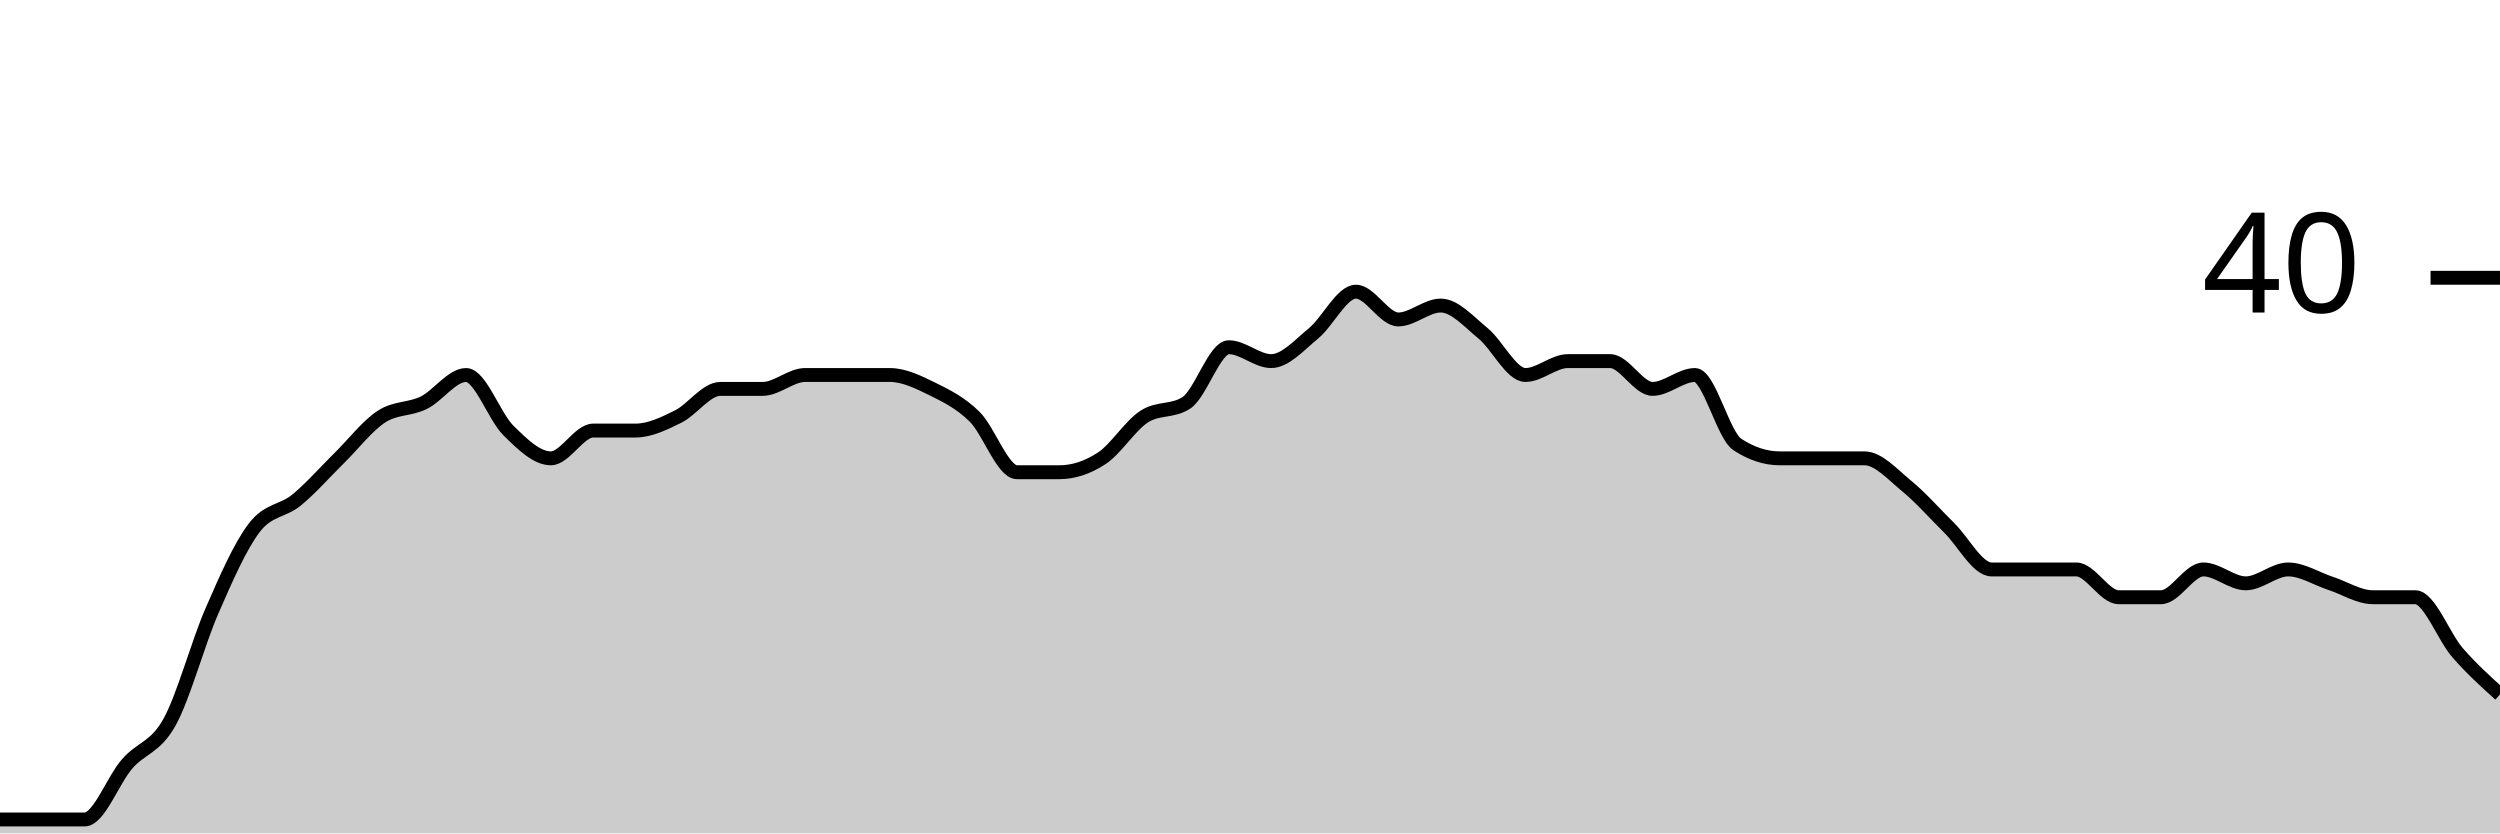
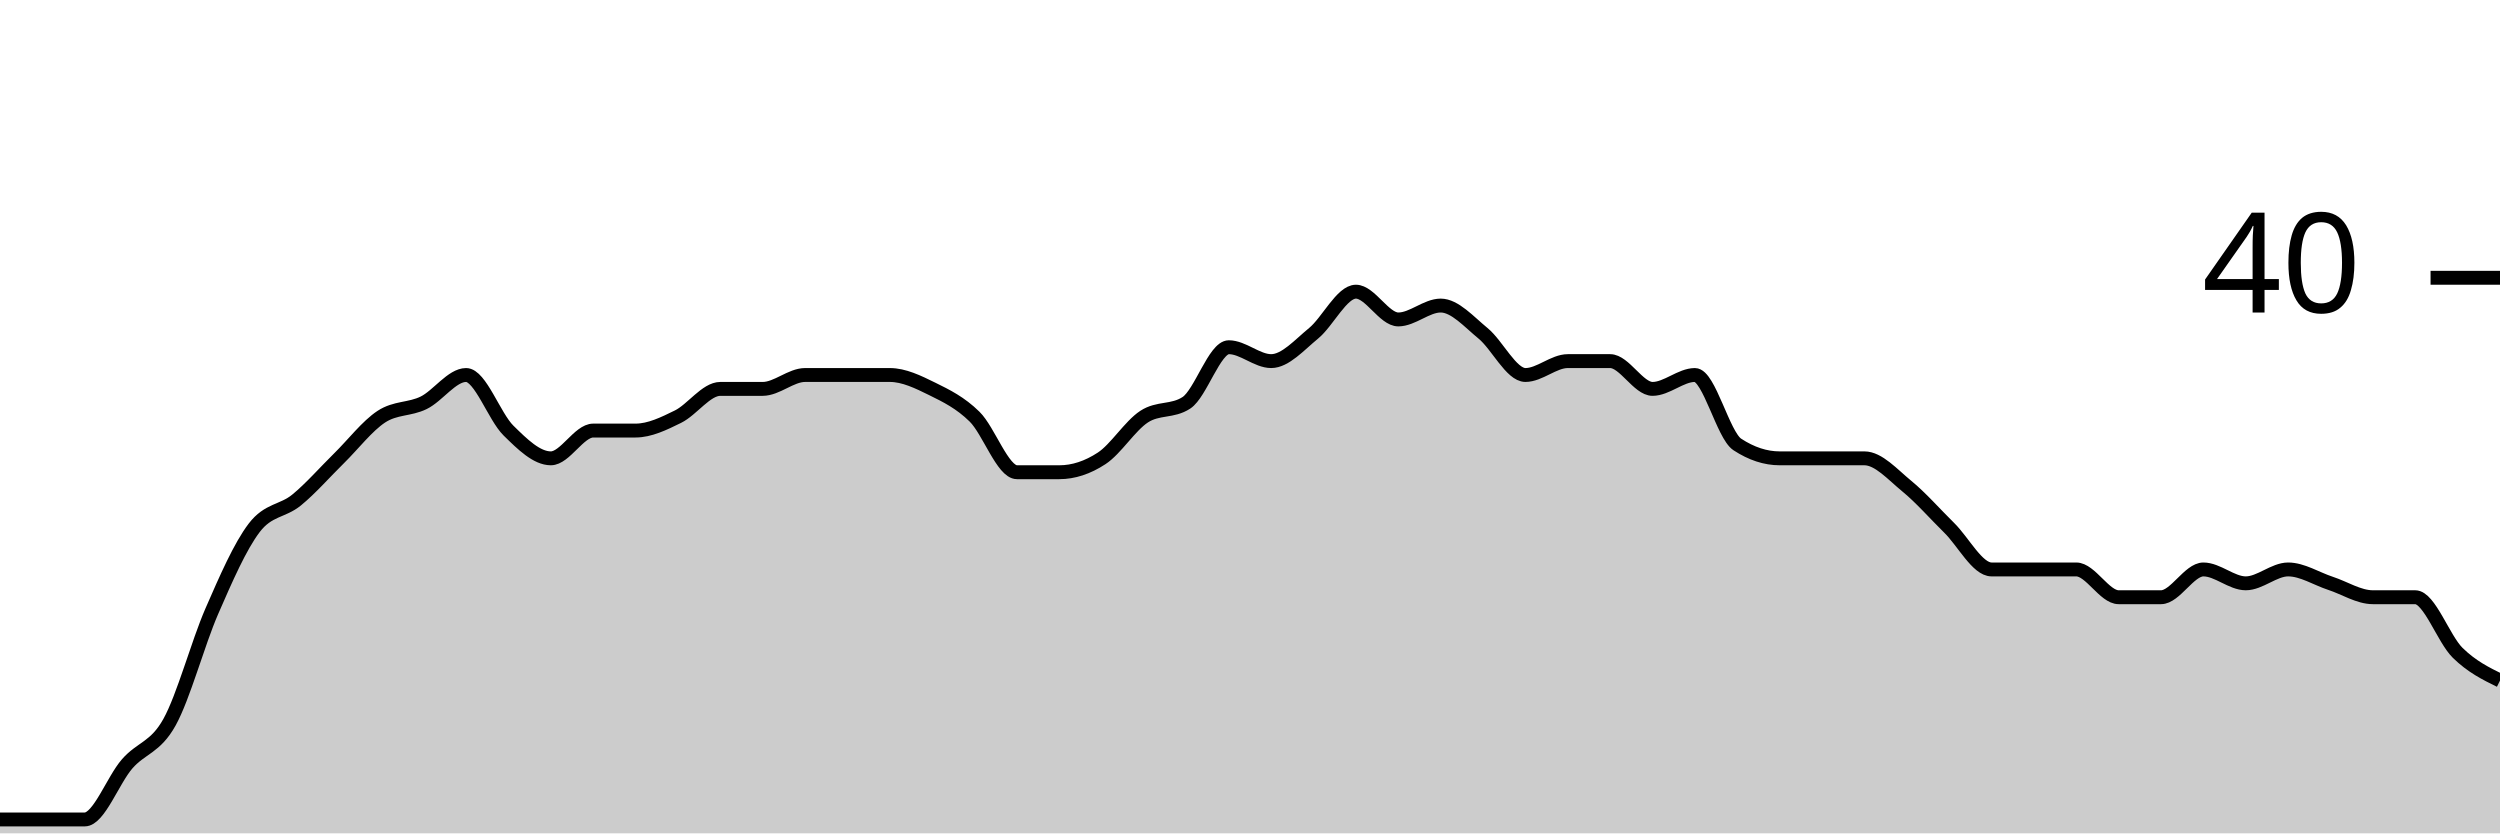
<svg xmlns="http://www.w3.org/2000/svg" viewBox="0 0 180 60">
  <g transform="translate(0,20)">
-     <path class="area" fill="rgba(0, 0, 0, 0.2)" d="M0,39C1.017,39,2.034,39,3.051,39C4.068,39,5.085,39,6.102,39C7.119,39,8.136,36.167,9.153,35C10.169,33.833,11.186,33.833,12.203,32C13.22,30.167,14.237,26.333,15.254,24C16.271,21.667,17.288,19.333,18.305,18C19.322,16.667,20.339,16.833,21.356,16C22.373,15.167,23.39,14,24.407,13C25.424,12,26.441,10.667,27.458,10C28.475,9.333,29.492,9.5,30.508,9C31.525,8.5,32.542,7,33.559,7C34.576,7,35.593,10,36.61,11C37.627,12,38.644,13,39.661,13C40.678,13,41.695,11,42.712,11C43.729,11,44.746,11,45.763,11C46.78,11,47.797,10.5,48.814,10C49.831,9.5,50.847,8,51.864,8C52.881,8,53.898,8,54.915,8C55.932,8,56.949,7,57.966,7C58.983,7,60,7,61.017,7C62.034,7,63.051,7,64.068,7C65.085,7,66.102,7.5,67.119,8C68.136,8.5,69.153,9,70.169,10C71.186,11,72.203,14,73.22,14C74.237,14,75.254,14,76.271,14C77.288,14,78.305,13.667,79.322,13C80.339,12.333,81.356,10.667,82.373,10C83.39,9.333,84.407,9.667,85.424,9C86.441,8.333,87.458,5,88.475,5C89.492,5,90.508,6,91.525,6C92.542,6,93.559,4.833,94.576,4C95.593,3.167,96.61,1,97.627,1C98.644,1,99.661,3,100.678,3C101.695,3,102.712,2,103.729,2C104.746,2,105.763,3.167,106.78,4C107.797,4.833,108.814,7,109.831,7C110.847,7,111.864,6,112.881,6C113.898,6,114.915,6,115.932,6C116.949,6,117.966,8,118.983,8C120,8,121.017,7,122.034,7C123.051,7,124.068,11.333,125.085,12C126.102,12.667,127.119,13,128.136,13C129.153,13,130.169,13,131.186,13C132.203,13,133.22,13,134.237,13C135.254,13,136.271,14.167,137.288,15C138.305,15.833,139.322,17,140.339,18C141.356,19,142.373,21,143.39,21C144.407,21,145.424,21,146.441,21C147.458,21,148.475,21,149.492,21C150.508,21,151.525,23,152.542,23C153.559,23,154.576,23,155.593,23C156.61,23,157.627,21,158.644,21C159.661,21,160.678,22,161.695,22C162.712,22,163.729,21,164.746,21C165.763,21,166.78,21.667,167.797,22C168.814,22.333,169.831,23,170.847,23C171.864,23,172.881,23,173.898,23C174.915,23,175.932,25.833,176.949,27C177.966,28.167,178.983,29.083,180,30L180,40C178.983,40,177.966,40,176.949,40C175.932,40,174.915,40,173.898,40C172.881,40,171.864,40,170.847,40C169.831,40,168.814,40,167.797,40C166.78,40,165.763,40,164.746,40C163.729,40,162.712,40,161.695,40C160.678,40,159.661,40,158.644,40C157.627,40,156.61,40,155.593,40C154.576,40,153.559,40,152.542,40C151.525,40,150.508,40,149.492,40C148.475,40,147.458,40,146.441,40C145.424,40,144.407,40,143.39,40C142.373,40,141.356,40,140.339,40C139.322,40,138.305,40,137.288,40C136.271,40,135.254,40,134.237,40C133.22,40,132.203,40,131.186,40C130.169,40,129.153,40,128.136,40C127.119,40,126.102,40,125.085,40C124.068,40,123.051,40,122.034,40C121.017,40,120,40,118.983,40C117.966,40,116.949,40,115.932,40C114.915,40,113.898,40,112.881,40C111.864,40,110.847,40,109.831,40C108.814,40,107.797,40,106.78,40C105.763,40,104.746,40,103.729,40C102.712,40,101.695,40,100.678,40C99.661,40,98.644,40,97.627,40C96.61,40,95.593,40,94.576,40C93.559,40,92.542,40,91.525,40C90.508,40,89.492,40,88.475,40C87.458,40,86.441,40,85.424,40C84.407,40,83.39,40,82.373,40C81.356,40,80.339,40,79.322,40C78.305,40,77.288,40,76.271,40C75.254,40,74.237,40,73.22,40C72.203,40,71.186,40,70.169,40C69.153,40,68.136,40,67.119,40C66.102,40,65.085,40,64.068,40C63.051,40,62.034,40,61.017,40C60,40,58.983,40,57.966,40C56.949,40,55.932,40,54.915,40C53.898,40,52.881,40,51.864,40C50.847,40,49.831,40,48.814,40C47.797,40,46.78,40,45.763,40C44.746,40,43.729,40,42.712,40C41.695,40,40.678,40,39.661,40C38.644,40,37.627,40,36.61,40C35.593,40,34.576,40,33.559,40C32.542,40,31.525,40,30.508,40C29.492,40,28.475,40,27.458,40C26.441,40,25.424,40,24.407,40C23.39,40,22.373,40,21.356,40C20.339,40,19.322,40,18.305,40C17.288,40,16.271,40,15.254,40C14.237,40,13.22,40,12.203,40C11.186,40,10.169,40,9.153,40C8.136,40,7.119,40,6.102,40C5.085,40,4.068,40,3.051,40C2.034,40,1.017,40,0,40Z" />
-     <path class="line" stroke="black" fill="none" d="M0,39C1.017,39,2.034,39,3.051,39C4.068,39,5.085,39,6.102,39C7.119,39,8.136,36.167,9.153,35C10.169,33.833,11.186,33.833,12.203,32C13.22,30.167,14.237,26.333,15.254,24C16.271,21.667,17.288,19.333,18.305,18C19.322,16.667,20.339,16.833,21.356,16C22.373,15.167,23.39,14,24.407,13C25.424,12,26.441,10.667,27.458,10C28.475,9.333,29.492,9.5,30.508,9C31.525,8.5,32.542,7,33.559,7C34.576,7,35.593,10,36.61,11C37.627,12,38.644,13,39.661,13C40.678,13,41.695,11,42.712,11C43.729,11,44.746,11,45.763,11C46.78,11,47.797,10.5,48.814,10C49.831,9.5,50.847,8,51.864,8C52.881,8,53.898,8,54.915,8C55.932,8,56.949,7,57.966,7C58.983,7,60,7,61.017,7C62.034,7,63.051,7,64.068,7C65.085,7,66.102,7.5,67.119,8C68.136,8.5,69.153,9,70.169,10C71.186,11,72.203,14,73.22,14C74.237,14,75.254,14,76.271,14C77.288,14,78.305,13.667,79.322,13C80.339,12.333,81.356,10.667,82.373,10C83.39,9.333,84.407,9.667,85.424,9C86.441,8.333,87.458,5,88.475,5C89.492,5,90.508,6,91.525,6C92.542,6,93.559,4.833,94.576,4C95.593,3.167,96.61,1,97.627,1C98.644,1,99.661,3,100.678,3C101.695,3,102.712,2,103.729,2C104.746,2,105.763,3.167,106.78,4C107.797,4.833,108.814,7,109.831,7C110.847,7,111.864,6,112.881,6C113.898,6,114.915,6,115.932,6C116.949,6,117.966,8,118.983,8C120,8,121.017,7,122.034,7C123.051,7,124.068,11.333,125.085,12C126.102,12.667,127.119,13,128.136,13C129.153,13,130.169,13,131.186,13C132.203,13,133.22,13,134.237,13C135.254,13,136.271,14.167,137.288,15C138.305,15.833,139.322,17,140.339,18C141.356,19,142.373,21,143.39,21C144.407,21,145.424,21,146.441,21C147.458,21,148.475,21,149.492,21C150.508,21,151.525,23,152.542,23C153.559,23,154.576,23,155.593,23C156.61,23,157.627,21,158.644,21C159.661,21,160.678,22,161.695,22C162.712,22,163.729,21,164.746,21C165.763,21,166.78,21.667,167.797,22C168.814,22.333,169.831,23,170.847,23C171.864,23,172.881,23,173.898,23C174.915,23,175.932,25.833,176.949,27C177.966,28.167,178.983,29.083,180,30" />
+     <path class="area" fill="rgba(0, 0, 0, 0.2)" d="M0,39C1.017,39,2.034,39,3.051,39C4.068,39,5.085,39,6.102,39C7.119,39,8.136,36.167,9.153,35C10.169,33.833,11.186,33.833,12.203,32C13.22,30.167,14.237,26.333,15.254,24C16.271,21.667,17.288,19.333,18.305,18C19.322,16.667,20.339,16.833,21.356,16C22.373,15.167,23.39,14,24.407,13C25.424,12,26.441,10.667,27.458,10C28.475,9.333,29.492,9.5,30.508,9C31.525,8.5,32.542,7,33.559,7C34.576,7,35.593,10,36.61,11C37.627,12,38.644,13,39.661,13C40.678,13,41.695,11,42.712,11C43.729,11,44.746,11,45.763,11C46.78,11,47.797,10.5,48.814,10C49.831,9.5,50.847,8,51.864,8C52.881,8,53.898,8,54.915,8C55.932,8,56.949,7,57.966,7C58.983,7,60,7,61.017,7C62.034,7,63.051,7,64.068,7C65.085,7,66.102,7.5,67.119,8C68.136,8.5,69.153,9,70.169,10C71.186,11,72.203,14,73.22,14C74.237,14,75.254,14,76.271,14C77.288,14,78.305,13.667,79.322,13C80.339,12.333,81.356,10.667,82.373,10C83.39,9.333,84.407,9.667,85.424,9C86.441,8.333,87.458,5,88.475,5C89.492,5,90.508,6,91.525,6C92.542,6,93.559,4.833,94.576,4C95.593,3.167,96.61,1,97.627,1C98.644,1,99.661,3,100.678,3C101.695,3,102.712,2,103.729,2C104.746,2,105.763,3.167,106.78,4C107.797,4.833,108.814,7,109.831,7C110.847,7,111.864,6,112.881,6C113.898,6,114.915,6,115.932,6C116.949,6,117.966,8,118.983,8C120,8,121.017,7,122.034,7C123.051,7,124.068,11.333,125.085,12C126.102,12.667,127.119,13,128.136,13C129.153,13,130.169,13,131.186,13C132.203,13,133.22,13,134.237,13C135.254,13,136.271,14.167,137.288,15C138.305,15.833,139.322,17,140.339,18C141.356,19,142.373,21,143.39,21C144.407,21,145.424,21,146.441,21C147.458,21,148.475,21,149.492,21C150.508,21,151.525,23,152.542,23C153.559,23,154.576,23,155.593,23C156.61,23,157.627,21,158.644,21C159.661,21,160.678,22,161.695,22C162.712,22,163.729,21,164.746,21C165.763,21,166.78,21.667,167.797,22C168.814,22.333,169.831,23,170.847,23C171.864,23,172.881,23,173.898,23C174.915,23,175.932,26,176.949,27C177.966,28,178.983,28.5,180,29L180,40C178.983,40,177.966,40,176.949,40C175.932,40,174.915,40,173.898,40C172.881,40,171.864,40,170.847,40C169.831,40,168.814,40,167.797,40C166.78,40,165.763,40,164.746,40C163.729,40,162.712,40,161.695,40C160.678,40,159.661,40,158.644,40C157.627,40,156.61,40,155.593,40C154.576,40,153.559,40,152.542,40C151.525,40,150.508,40,149.492,40C148.475,40,147.458,40,146.441,40C145.424,40,144.407,40,143.39,40C142.373,40,141.356,40,140.339,40C139.322,40,138.305,40,137.288,40C136.271,40,135.254,40,134.237,40C133.22,40,132.203,40,131.186,40C130.169,40,129.153,40,128.136,40C127.119,40,126.102,40,125.085,40C124.068,40,123.051,40,122.034,40C121.017,40,120,40,118.983,40C117.966,40,116.949,40,115.932,40C114.915,40,113.898,40,112.881,40C111.864,40,110.847,40,109.831,40C108.814,40,107.797,40,106.78,40C105.763,40,104.746,40,103.729,40C102.712,40,101.695,40,100.678,40C99.661,40,98.644,40,97.627,40C96.61,40,95.593,40,94.576,40C93.559,40,92.542,40,91.525,40C90.508,40,89.492,40,88.475,40C87.458,40,86.441,40,85.424,40C84.407,40,83.39,40,82.373,40C81.356,40,80.339,40,79.322,40C78.305,40,77.288,40,76.271,40C75.254,40,74.237,40,73.22,40C72.203,40,71.186,40,70.169,40C69.153,40,68.136,40,67.119,40C66.102,40,65.085,40,64.068,40C63.051,40,62.034,40,61.017,40C60,40,58.983,40,57.966,40C56.949,40,55.932,40,54.915,40C53.898,40,52.881,40,51.864,40C50.847,40,49.831,40,48.814,40C47.797,40,46.78,40,45.763,40C44.746,40,43.729,40,42.712,40C41.695,40,40.678,40,39.661,40C38.644,40,37.627,40,36.61,40C35.593,40,34.576,40,33.559,40C32.542,40,31.525,40,30.508,40C29.492,40,28.475,40,27.458,40C26.441,40,25.424,40,24.407,40C23.39,40,22.373,40,21.356,40C20.339,40,19.322,40,18.305,40C17.288,40,16.271,40,15.254,40C14.237,40,13.22,40,12.203,40C11.186,40,10.169,40,9.153,40C8.136,40,7.119,40,6.102,40C5.085,40,4.068,40,3.051,40C2.034,40,1.017,40,0,40Z" />
+     <path class="line" stroke="black" fill="none" d="M0,39C1.017,39,2.034,39,3.051,39C4.068,39,5.085,39,6.102,39C7.119,39,8.136,36.167,9.153,35C10.169,33.833,11.186,33.833,12.203,32C13.22,30.167,14.237,26.333,15.254,24C16.271,21.667,17.288,19.333,18.305,18C19.322,16.667,20.339,16.833,21.356,16C22.373,15.167,23.39,14,24.407,13C25.424,12,26.441,10.667,27.458,10C28.475,9.333,29.492,9.5,30.508,9C31.525,8.5,32.542,7,33.559,7C34.576,7,35.593,10,36.61,11C37.627,12,38.644,13,39.661,13C40.678,13,41.695,11,42.712,11C43.729,11,44.746,11,45.763,11C46.78,11,47.797,10.5,48.814,10C49.831,9.5,50.847,8,51.864,8C52.881,8,53.898,8,54.915,8C55.932,8,56.949,7,57.966,7C58.983,7,60,7,61.017,7C62.034,7,63.051,7,64.068,7C65.085,7,66.102,7.5,67.119,8C68.136,8.5,69.153,9,70.169,10C71.186,11,72.203,14,73.22,14C74.237,14,75.254,14,76.271,14C77.288,14,78.305,13.667,79.322,13C80.339,12.333,81.356,10.667,82.373,10C83.39,9.333,84.407,9.667,85.424,9C86.441,8.333,87.458,5,88.475,5C89.492,5,90.508,6,91.525,6C92.542,6,93.559,4.833,94.576,4C95.593,3.167,96.61,1,97.627,1C98.644,1,99.661,3,100.678,3C101.695,3,102.712,2,103.729,2C104.746,2,105.763,3.167,106.78,4C107.797,4.833,108.814,7,109.831,7C110.847,7,111.864,6,112.881,6C113.898,6,114.915,6,115.932,6C116.949,6,117.966,8,118.983,8C120,8,121.017,7,122.034,7C123.051,7,124.068,11.333,125.085,12C126.102,12.667,127.119,13,128.136,13C129.153,13,130.169,13,131.186,13C132.203,13,133.22,13,134.237,13C135.254,13,136.271,14.167,137.288,15C138.305,15.833,139.322,17,140.339,18C141.356,19,142.373,21,143.39,21C144.407,21,145.424,21,146.441,21C147.458,21,148.475,21,149.492,21C150.508,21,151.525,23,152.542,23C153.559,23,154.576,23,155.593,23C156.61,23,157.627,21,158.644,21C159.661,21,160.678,22,161.695,22C162.712,22,163.729,21,164.746,21C165.763,21,166.78,21.667,167.797,22C168.814,22.333,169.831,23,170.847,23C171.864,23,172.881,23,173.898,23C174.915,23,175.932,26,176.949,27C177.966,28,178.983,28.5,180,29" />
    <path class="axis-ceiling" stroke-width="1" stroke="black" fill="none" d="M175,0L180,0" />
    <text class="axis-ceiling-label" font-family="sans-serif" text-anchor="end" font-size="10px" x="170" y="2.5">40</text>
  </g>
</svg>
